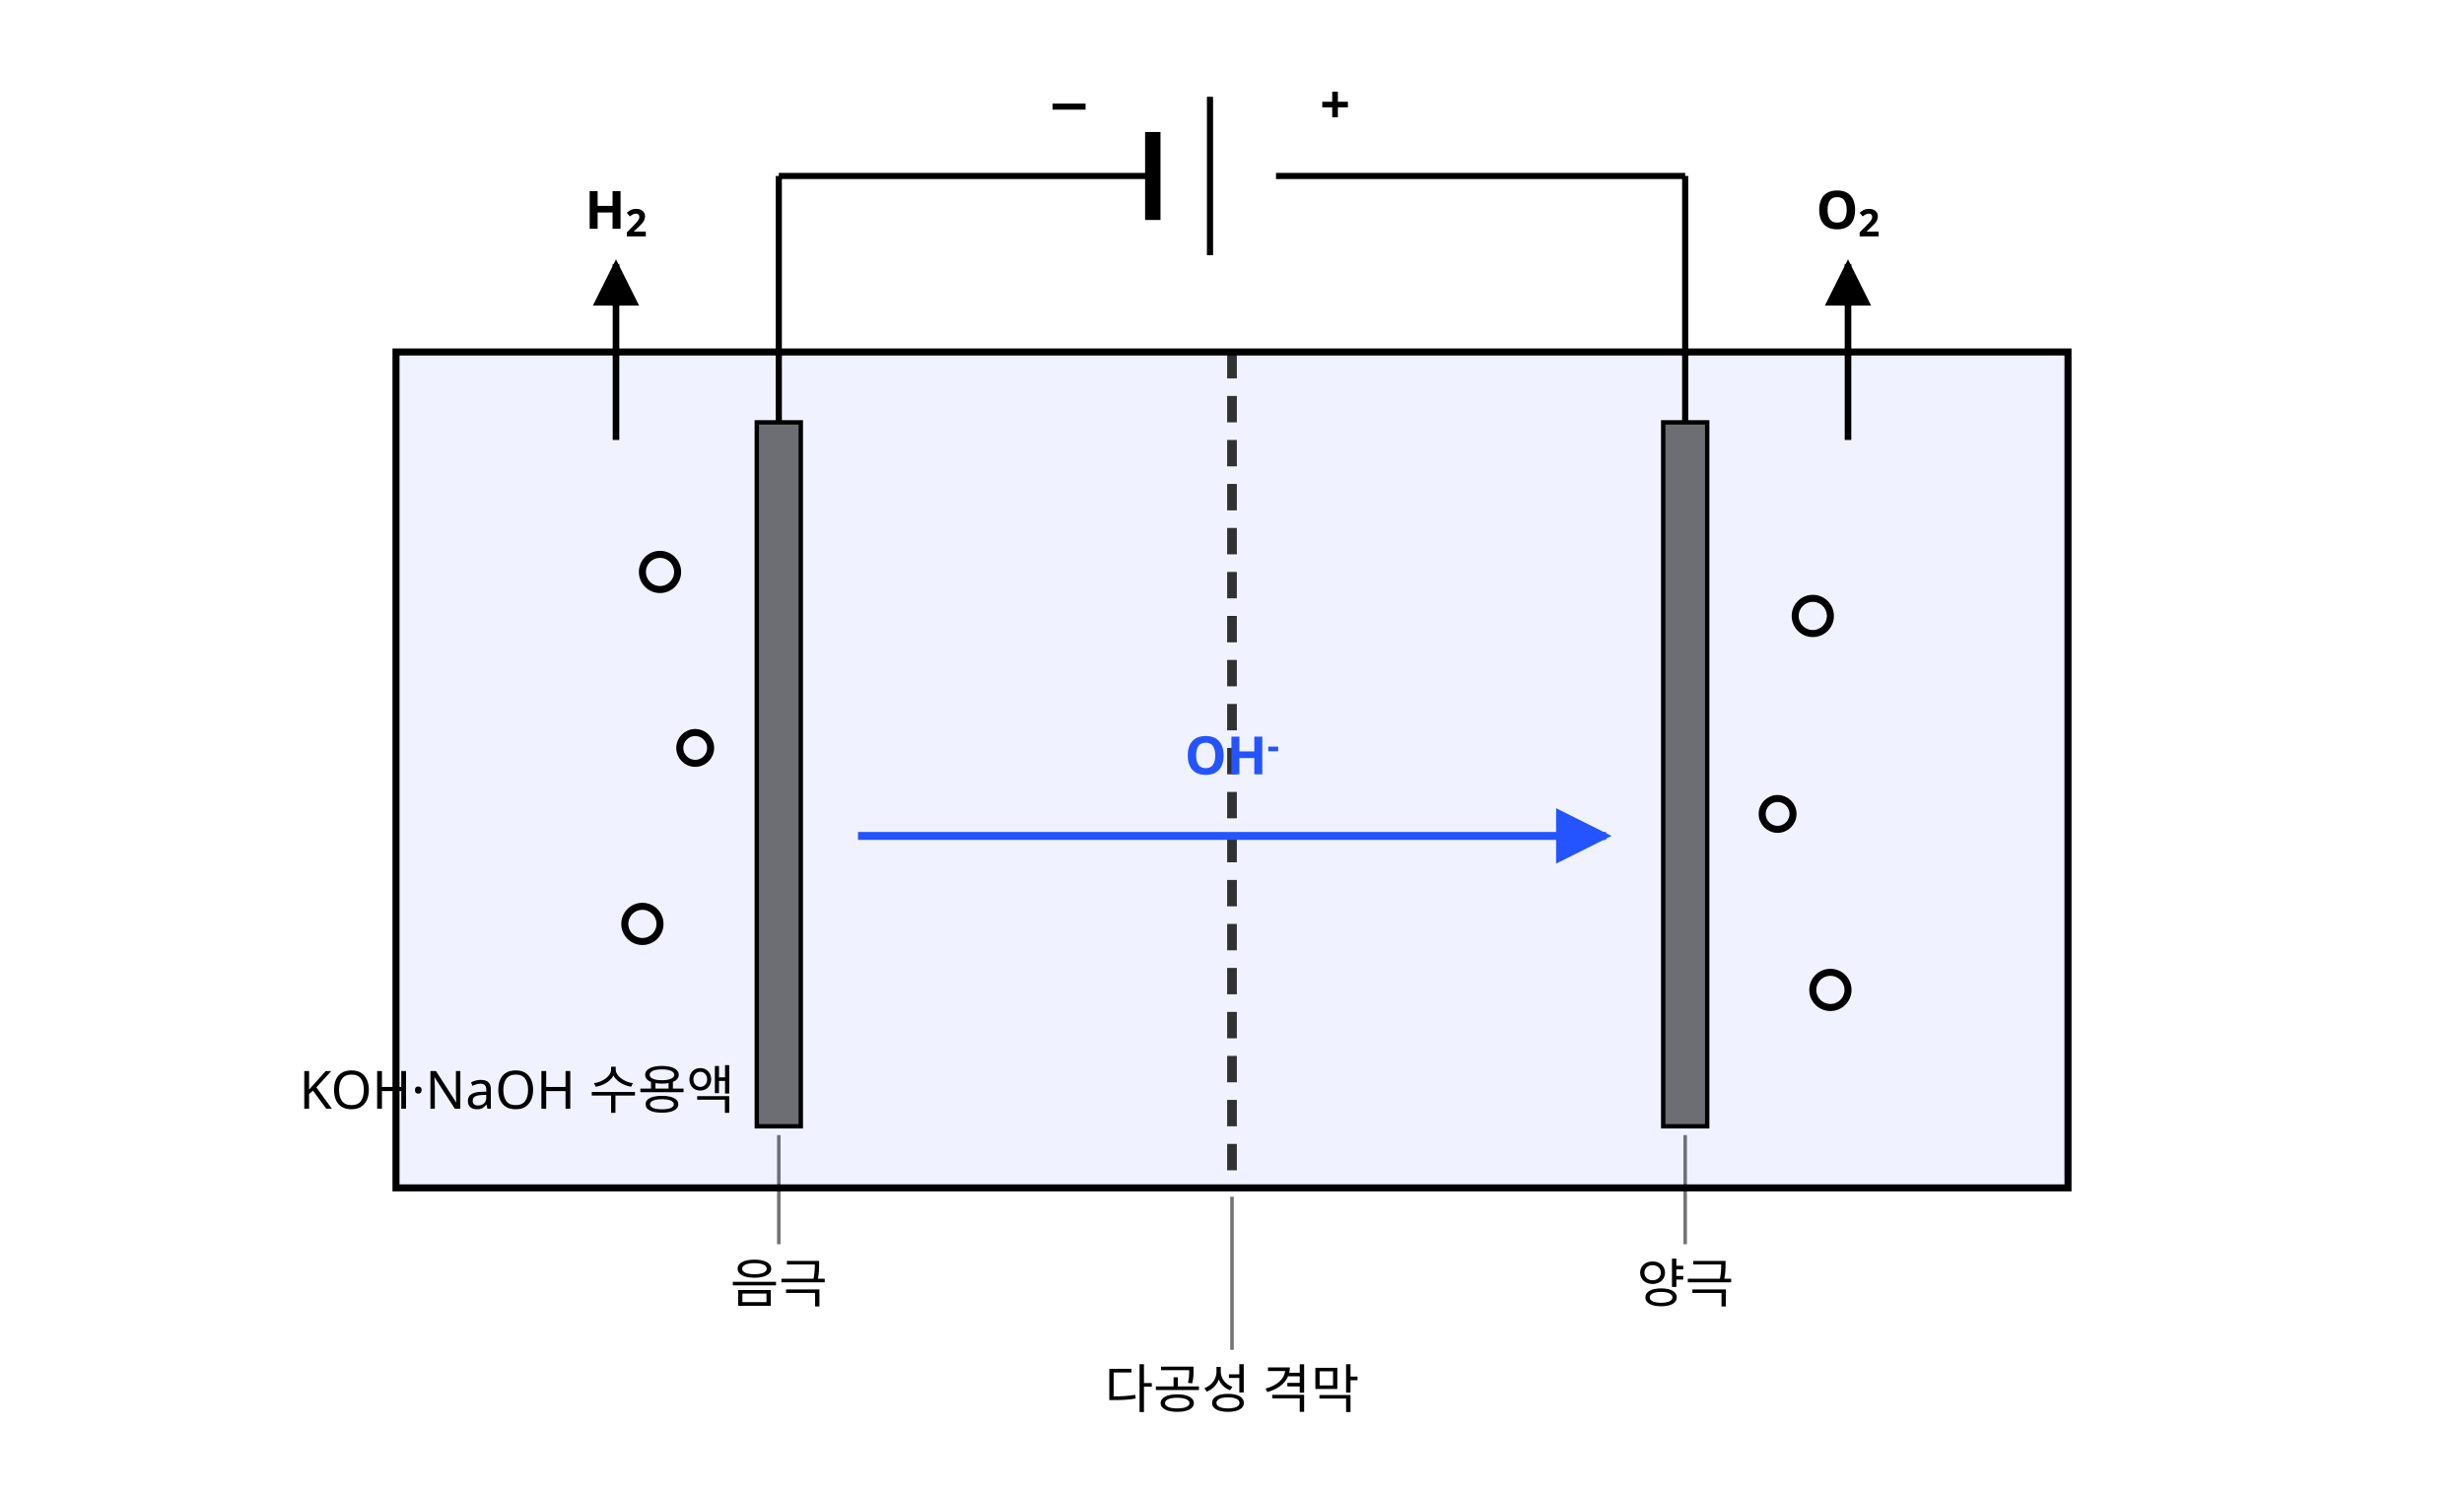
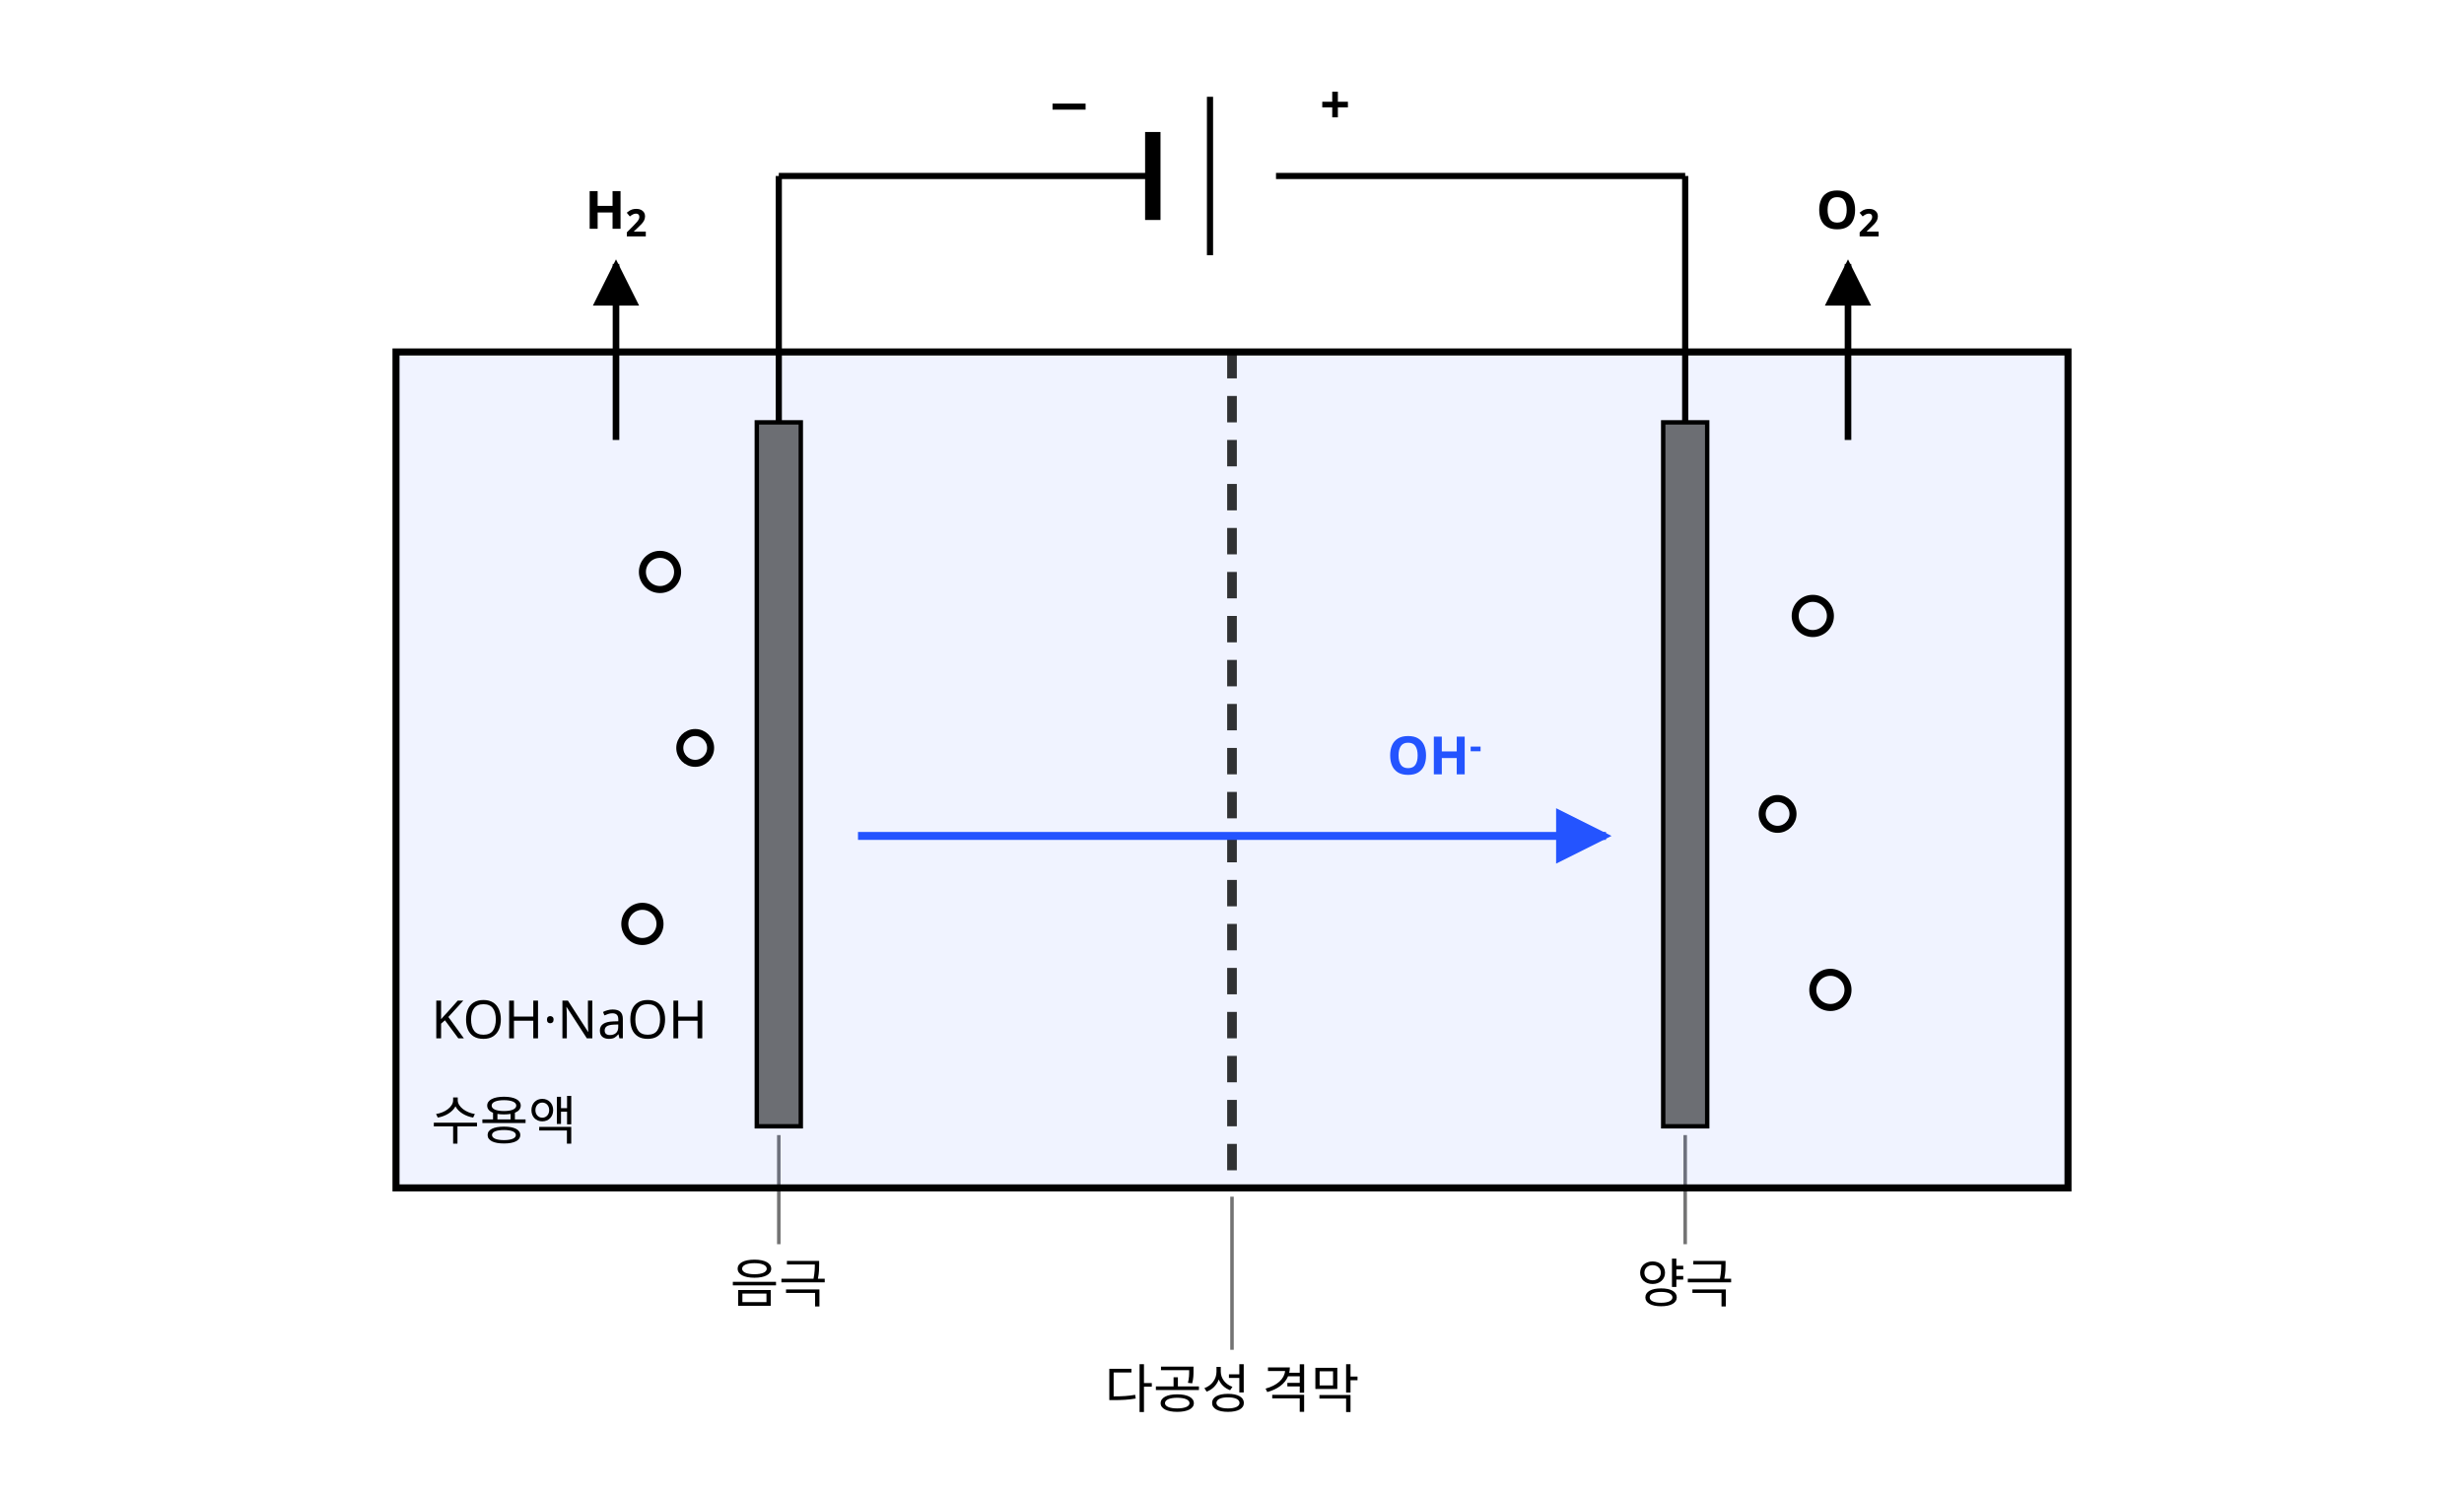
<svg xmlns="http://www.w3.org/2000/svg" class="si si-illus" viewBox="0 0 560 340" style="max-width:560px;color:var(--si-ink,var(--text,#1f2328))" role="img" aria-labelledby="alkaline-water-electrolysis-t" font-family="'Pretendard','Noto Sans KR','Apple SD Gothic Neo',sans-serif" font-size="13" fill="currentColor">
  <defs>
    <marker id="alkaline-water-electrolysis-ar" viewBox="0 0 10 10" refX="9" refY="5" markerWidth="7" markerHeight="7" orient="auto-start-reverse">
      <path d="M0,0L10,5L0,10z" style="fill:currentColor" />
    </marker>
    <marker id="alkaline-water-electrolysis-ar-1" viewBox="0 0 10 10" refX="9" refY="5" markerWidth="7" markerHeight="7" orient="auto-start-reverse">
      <path d="M0,0L10,5L0,10z" style="fill:var(--si-accent,#2454ff)" />
    </marker>
  </defs>
  <line x1="177" y1="258" x2="177" y2="282.8" class="si-leader" style="stroke:currentColor" stroke-opacity="0.55" stroke-width="0.8" />
  <line x1="383" y1="258" x2="383" y2="282.8" class="si-leader" style="stroke:currentColor" stroke-opacity="0.55" stroke-width="0.8" />
  <line x1="280" y1="272" x2="280" y2="306.8" class="si-leader" style="stroke:currentColor" stroke-opacity="0.55" stroke-width="0.8" />
-   <line x1="110" y1="248.4" x2="110" y2="248.4" class="si-leader" style="stroke:currentColor" stroke-opacity="0.55" stroke-width="0.8" />
  <rect x="90" y="80" width="380" height="190" style="stroke:currentColor;fill:var(--si-accent,#2454ff)" stroke-width="1.6" fill-opacity="0.07" />
  <rect x="172" y="96" width="10" height="160" style="stroke:currentColor;fill:currentColor" stroke-width="1" fill-opacity="0.55" />
  <rect x="378" y="96" width="10" height="160" style="stroke:currentColor;fill:currentColor" stroke-width="1" fill-opacity="0.55" />
  <line x1="280" y1="80" x2="280" y2="270" style="stroke:currentColor;fill:none" stroke-width="2.2" stroke-dasharray="6 4" opacity="0.8" />
  <line x1="177" y1="96" x2="177" y2="40" style="stroke:currentColor;fill:none" stroke-width="1.4" />
  <line x1="383" y1="96" x2="383" y2="40" style="stroke:currentColor;fill:none" stroke-width="1.4" />
  <line x1="177" y1="40" x2="262" y2="40" style="stroke:currentColor;fill:none" stroke-width="1.4" />
  <line x1="383" y1="40" x2="290" y2="40" style="stroke:currentColor;fill:none" stroke-width="1.4" />
  <line x1="262" y1="30" x2="262" y2="50" style="stroke:currentColor;fill:none" stroke-width="3.5" />
  <line x1="275" y1="22" x2="275" y2="58" style="stroke:currentColor;fill:none" stroke-width="1.4" />
  <text x="248" y="28" text-anchor="end" font-size="12" font-weight="700">−</text>
  <text x="300" y="28" font-size="12" font-weight="700">+</text>
  <circle cx="150" cy="130" r="4" style="stroke:currentColor;fill:none" stroke-width="1.6" />
  <circle cx="158" cy="170" r="3.5" style="stroke:currentColor;fill:none" stroke-width="1.6" />
  <circle cx="146" cy="210" r="4" style="stroke:currentColor;fill:none" stroke-width="1.6" />
  <circle cx="412" cy="140" r="4" style="stroke:currentColor;fill:none" stroke-width="1.6" />
  <circle cx="404" cy="185" r="3.5" style="stroke:currentColor;fill:none" stroke-width="1.6" />
  <circle cx="416" cy="225" r="4" style="stroke:currentColor;fill:none" stroke-width="1.6" />
  <line x1="140" y1="100" x2="140" y2="60" style="stroke:currentColor;fill:none" stroke-width="1.5" marker-end="url(#alkaline-water-electrolysis-ar)" />
  <text x="140" y="52" text-anchor="middle" font-size="12" font-weight="700">H<tspan baseline-shift="sub" font-size="72%">2</tspan>
  </text>
  <line x1="420" y1="100" x2="420" y2="60" style="stroke:currentColor;fill:none" stroke-width="1.5" marker-end="url(#alkaline-water-electrolysis-ar)" />
  <text x="420" y="52" text-anchor="middle" font-size="12" font-weight="700">O<tspan baseline-shift="sub" font-size="72%">2</tspan>
  </text>
  <line x1="195" y1="190" x2="365" y2="190" style="stroke:var(--si-accent,#2454ff);fill:none" stroke-width="1.8" marker-end="url(#alkaline-water-electrolysis-ar-1)" />
-   <text x="280" y="176" text-anchor="middle" font-size="12" font-weight="700" style="fill:var(--si-accent,#2454ff)">OH<tspan baseline-shift="super" font-size="72%">-</tspan>
+   <text x="326" y="176" text-anchor="middle" font-size="12" font-weight="700" style="fill:var(--si-accent,#2454ff)">OH<tspan baseline-shift="super" font-size="72%">-</tspan>
  </text>
  <text x="177" y="296" text-anchor="middle" font-size="12">음극</text>
  <text x="383" y="296" text-anchor="middle" font-size="12">양극</text>
  <text x="280" y="320" text-anchor="middle" font-size="12">다공성 격막</text>
-   <text x="68" y="252" font-size="12">KOH·NaOH 수용액</text>
+   <text x="98" y="236" font-size="12">KOH·NaOH</text>
+   <text x="98" y="259" font-size="12">수용액</text>
</svg>
